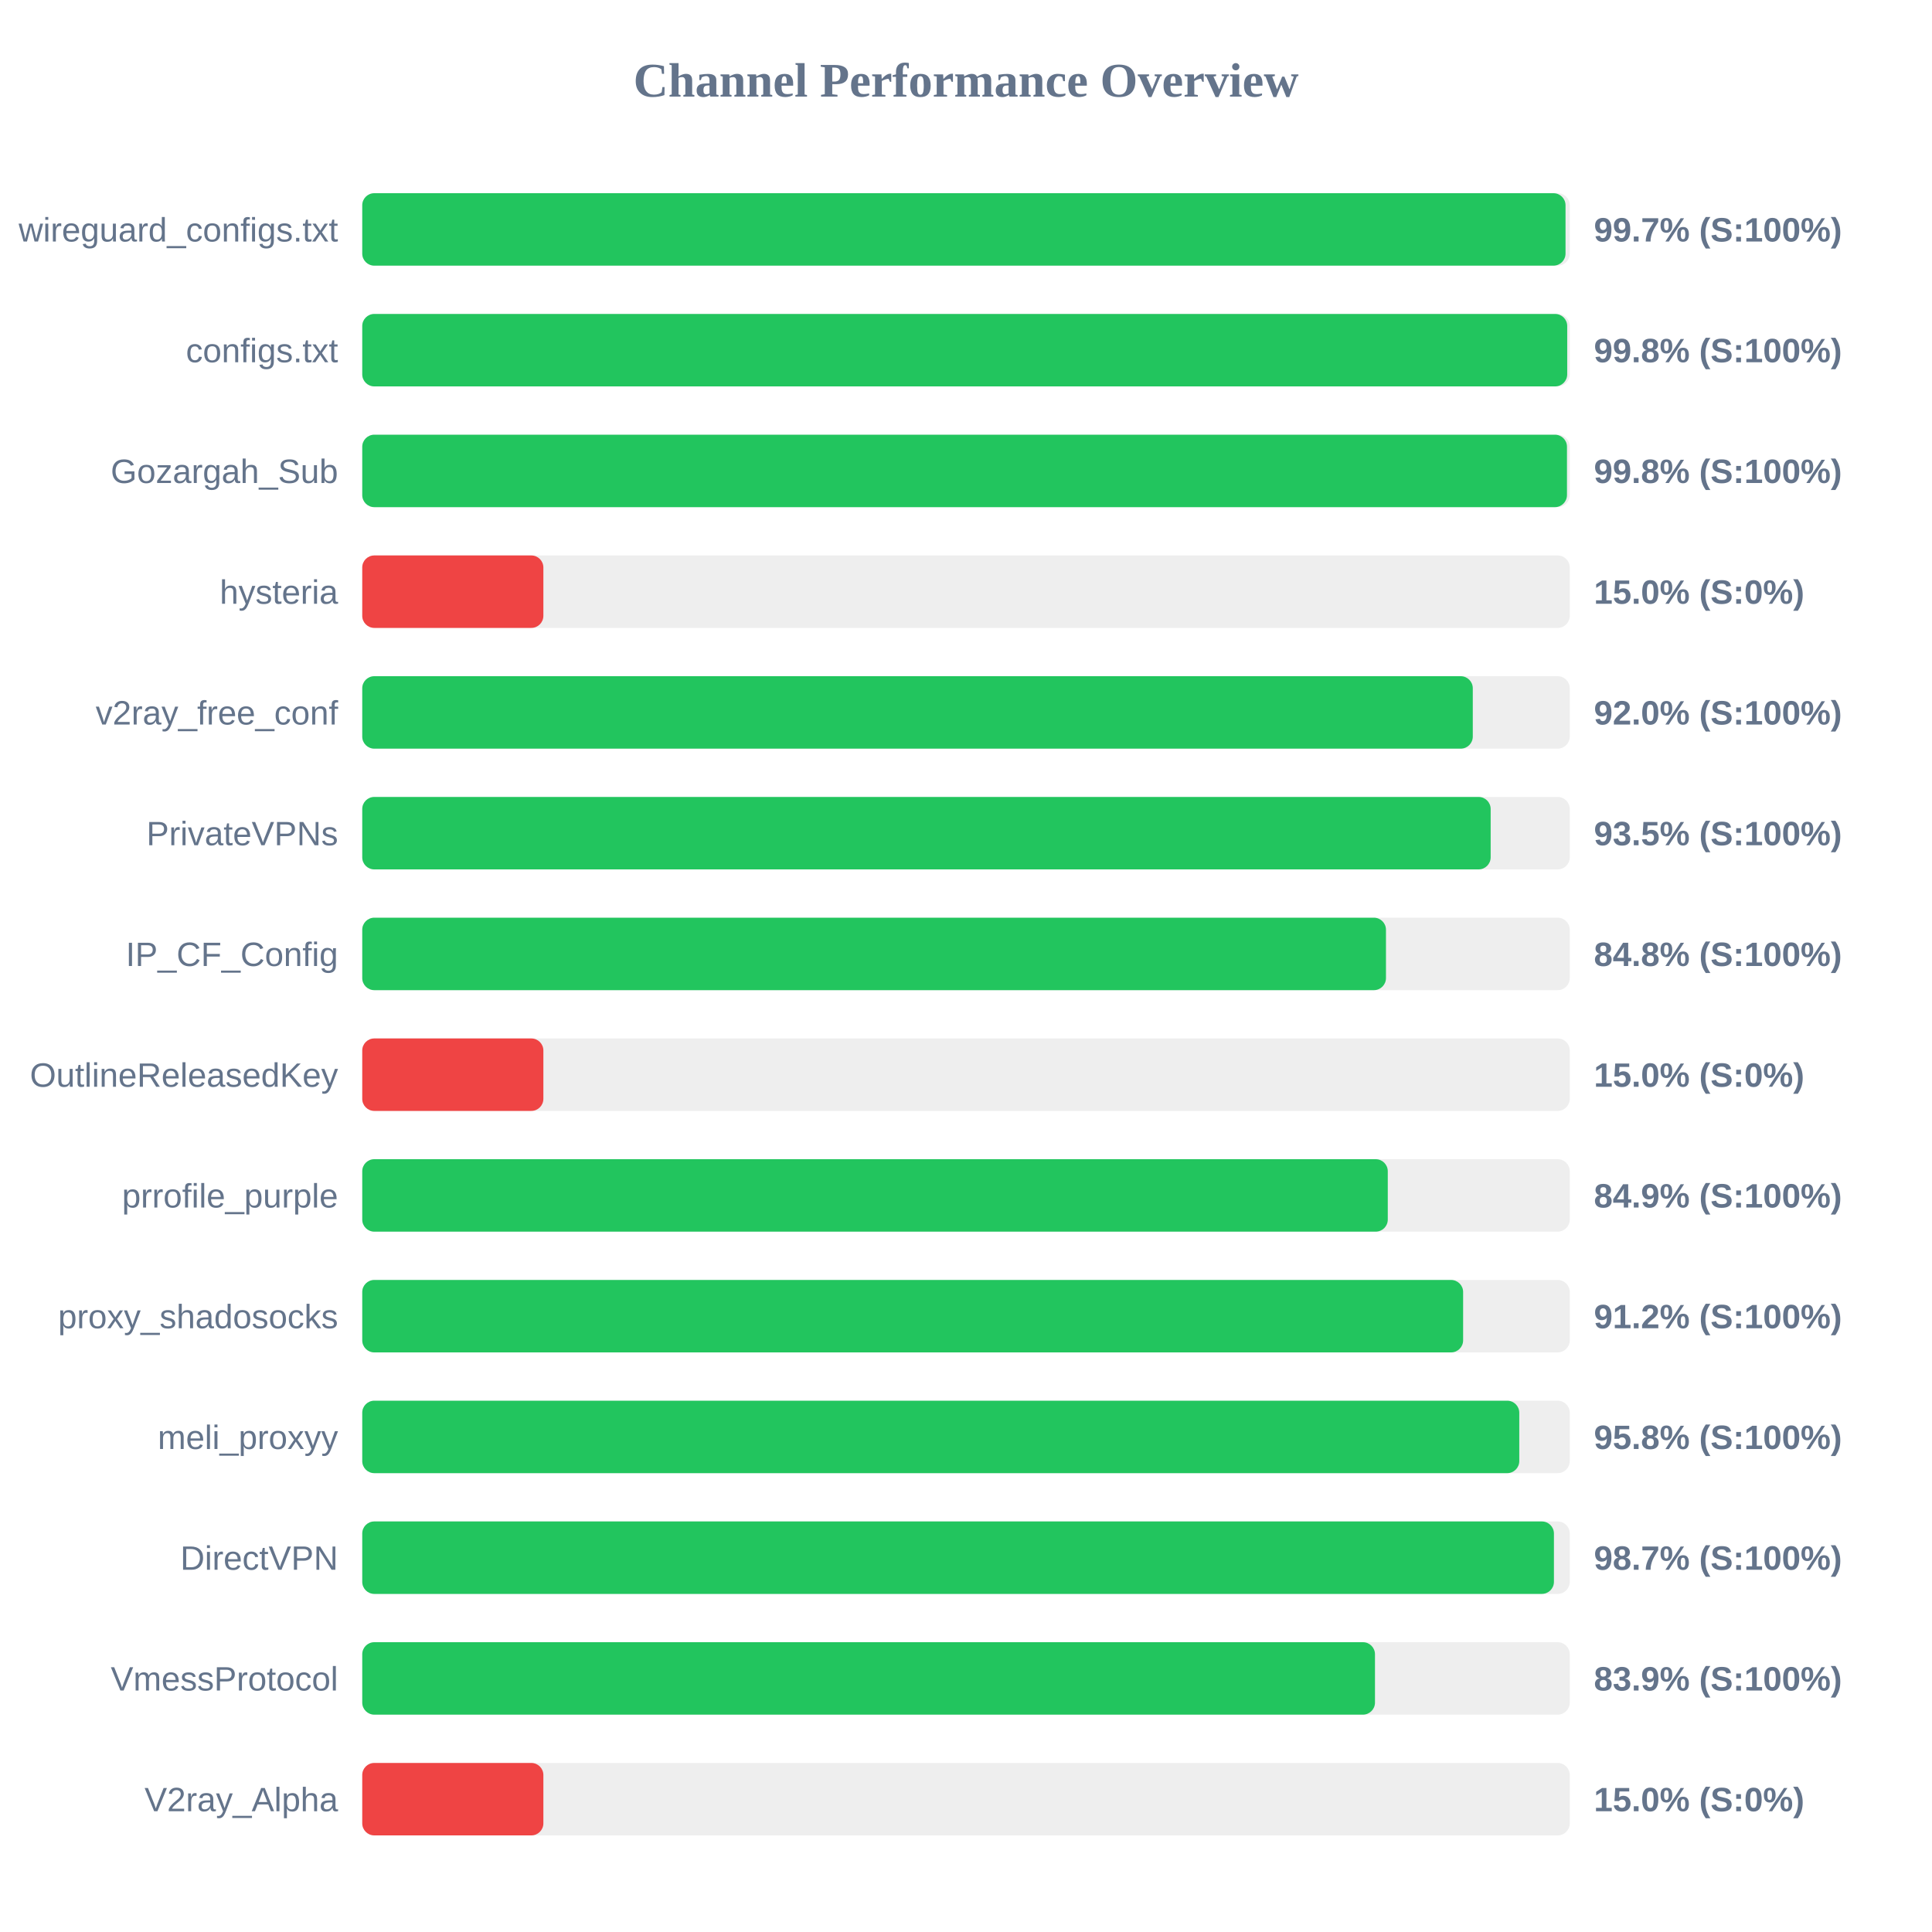
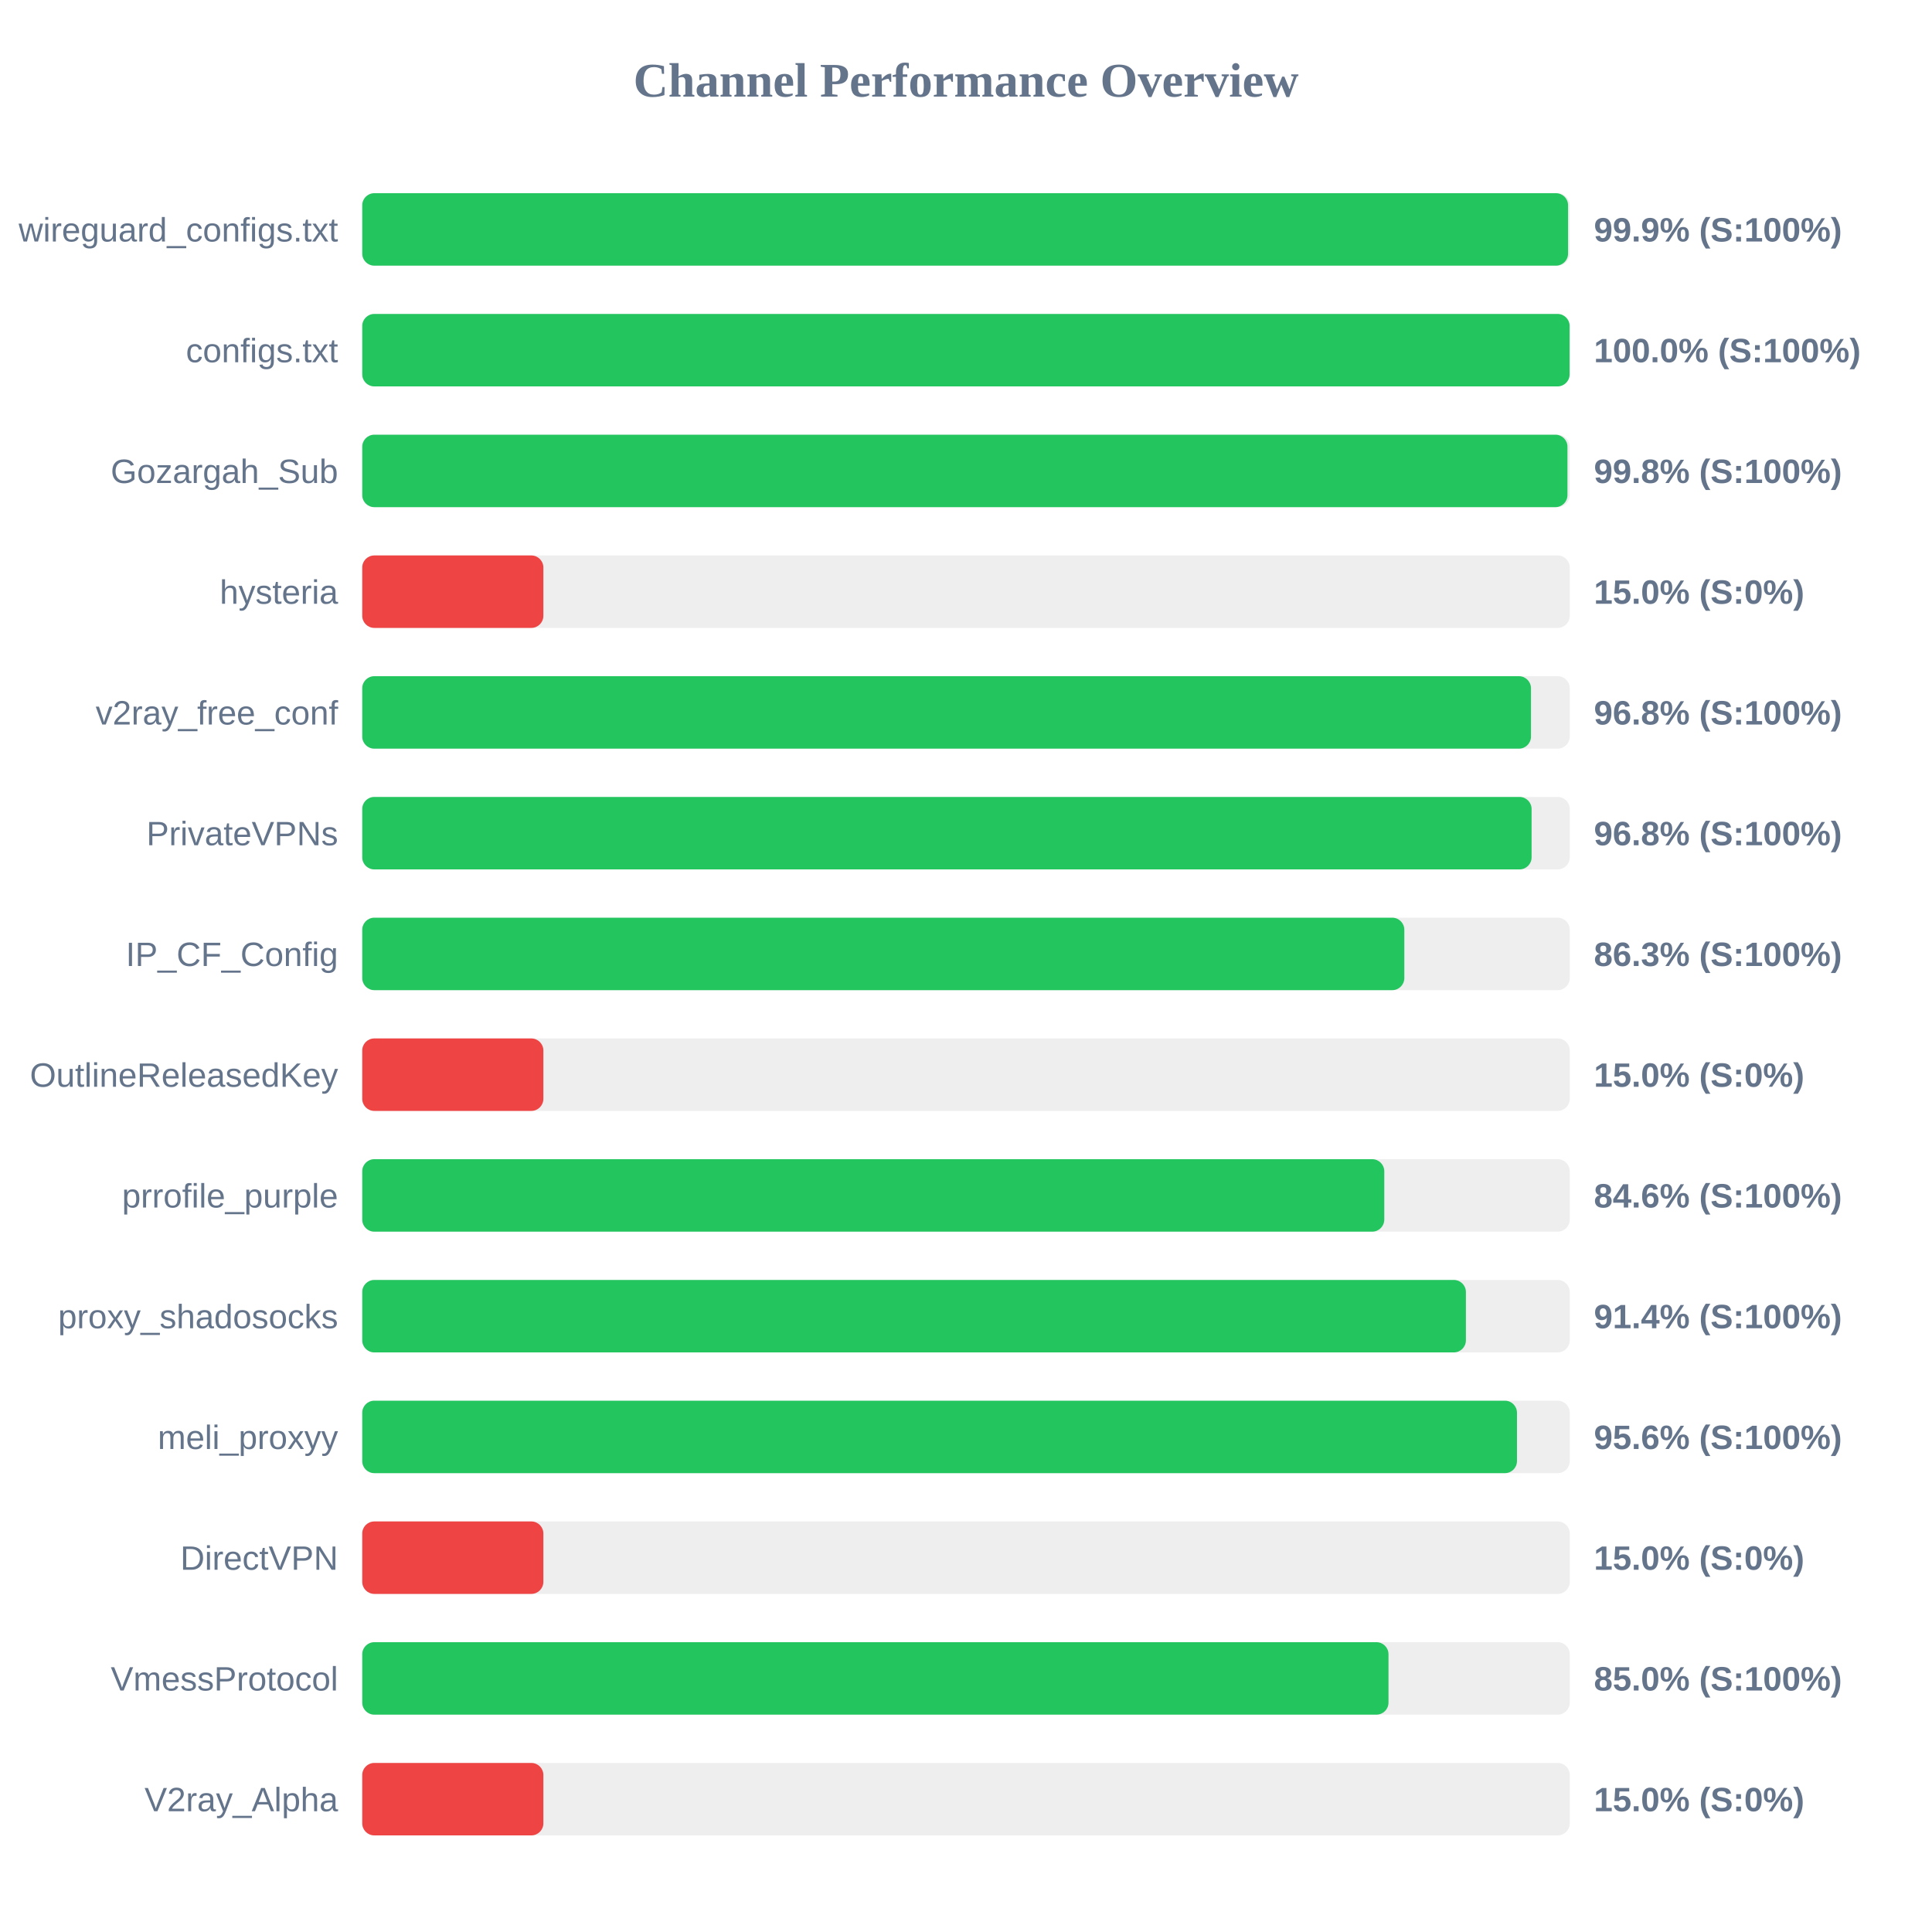
<svg xmlns="http://www.w3.org/2000/svg" width="800" height="800" version="1.1">
  <style>
        .row { font: 14px Arial; fill: #64748b; }
        .score { font: bold 14px Arial; fill: #64748b; }
    </style>
  <text x="400" y="40" text-anchor="middle" font-size="20px" font-weight="bold" fill="#64748b">Channel Performance Overview</text>
  <rect x="150" y="80" width="500" height="30" fill="#eee" rx="5" />
-   <rect x="150" y="80" width="498.25" height="30" fill="#22c55e" rx="5" />
+   <rect x="150" y="80" width="499.3" height="30" fill="#22c55e" rx="5" />
  <text x="140" y="100" text-anchor="end" class="row">wireguard_configs.txt</text>
-   <text x="660" y="100" text-anchor="start" class="score">99.7% (S:100%)</text>
+   <text x="660" y="100" text-anchor="start" class="score">99.9% (S:100%)</text>
  <rect x="150" y="130" width="500" height="30" fill="#eee" rx="5" />
-   <rect x="150" y="130" width="498.95" height="30" fill="#22c55e" rx="5" />
+   <rect x="150" y="130" width="499.95" height="30" fill="#22c55e" rx="5" />
  <text x="140" y="150" text-anchor="end" class="row">configs.txt</text>
-   <text x="660" y="150" text-anchor="start" class="score">99.8% (S:100%)</text>
+   <text x="660" y="150" text-anchor="start" class="score">100.0% (S:100%)</text>
  <rect x="150" y="180" width="500" height="30" fill="#eee" rx="5" />
-   <rect x="150" y="180" width="498.85" height="30" fill="#22c55e" rx="5" />
+   <rect x="150" y="180" width="499.05" height="30" fill="#22c55e" rx="5" />
  <text x="140" y="200" text-anchor="end" class="row">Gozargah_Sub</text>
  <text x="660" y="200" text-anchor="start" class="score">99.8% (S:100%)</text>
  <rect x="150" y="230" width="500" height="30" fill="#eee" rx="5" />
  <rect x="150" y="230" width="75.0" height="30" fill="#ef4444" rx="5" />
  <text x="140" y="250" text-anchor="end" class="row">hysteria</text>
  <text x="660" y="250" text-anchor="start" class="score">15.0% (S:0%)</text>
  <rect x="150" y="280" width="500" height="30" fill="#eee" rx="5" />
-   <rect x="150" y="280" width="459.85" height="30" fill="#22c55e" rx="5" />
+   <rect x="150" y="280" width="483.95" height="30" fill="#22c55e" rx="5" />
  <text x="140" y="300" text-anchor="end" class="row">v2ray_free_conf</text>
-   <text x="660" y="300" text-anchor="start" class="score">92.0% (S:100%)</text>
+   <text x="660" y="300" text-anchor="start" class="score">96.8% (S:100%)</text>
  <rect x="150" y="330" width="500" height="30" fill="#eee" rx="5" />
-   <rect x="150" y="330" width="467.25" height="30" fill="#22c55e" rx="5" />
+   <rect x="150" y="330" width="484.2" height="30" fill="#22c55e" rx="5" />
  <text x="140" y="350" text-anchor="end" class="row">PrivateVPNs</text>
-   <text x="660" y="350" text-anchor="start" class="score">93.5% (S:100%)</text>
+   <text x="660" y="350" text-anchor="start" class="score">96.8% (S:100%)</text>
  <rect x="150" y="380" width="500" height="30" fill="#eee" rx="5" />
-   <rect x="150" y="380" width="423.9" height="30" fill="#22c55e" rx="5" />
+   <rect x="150" y="380" width="431.5" height="30" fill="#22c55e" rx="5" />
  <text x="140" y="400" text-anchor="end" class="row">IP_CF_Config</text>
-   <text x="660" y="400" text-anchor="start" class="score">84.8% (S:100%)</text>
+   <text x="660" y="400" text-anchor="start" class="score">86.3% (S:100%)</text>
  <rect x="150" y="430" width="500" height="30" fill="#eee" rx="5" />
  <rect x="150" y="430" width="75.0" height="30" fill="#ef4444" rx="5" />
  <text x="140" y="450" text-anchor="end" class="row">OutlineReleasedKey</text>
  <text x="660" y="450" text-anchor="start" class="score">15.0% (S:0%)</text>
  <rect x="150" y="480" width="500" height="30" fill="#eee" rx="5" />
-   <rect x="150" y="480" width="424.65" height="30" fill="#22c55e" rx="5" />
+   <rect x="150" y="480" width="423.2" height="30" fill="#22c55e" rx="5" />
  <text x="140" y="500" text-anchor="end" class="row">prrofile_purple</text>
-   <text x="660" y="500" text-anchor="start" class="score">84.9% (S:100%)</text>
+   <text x="660" y="500" text-anchor="start" class="score">84.6% (S:100%)</text>
  <rect x="150" y="530" width="500" height="30" fill="#eee" rx="5" />
-   <rect x="150" y="530" width="455.85" height="30" fill="#22c55e" rx="5" />
+   <rect x="150" y="530" width="457.0" height="30" fill="#22c55e" rx="5" />
  <text x="140" y="550" text-anchor="end" class="row">proxy_shadosocks</text>
-   <text x="660" y="550" text-anchor="start" class="score">91.2% (S:100%)</text>
+   <text x="660" y="550" text-anchor="start" class="score">91.4% (S:100%)</text>
  <rect x="150" y="580" width="500" height="30" fill="#eee" rx="5" />
-   <rect x="150" y="580" width="479.1" height="30" fill="#22c55e" rx="5" />
+   <rect x="150" y="580" width="478.15" height="30" fill="#22c55e" rx="5" />
  <text x="140" y="600" text-anchor="end" class="row">meli_proxyy</text>
-   <text x="660" y="600" text-anchor="start" class="score">95.8% (S:100%)</text>
+   <text x="660" y="600" text-anchor="start" class="score">95.6% (S:100%)</text>
  <rect x="150" y="630" width="500" height="30" fill="#eee" rx="5" />
-   <rect x="150" y="630" width="493.45" height="30" fill="#22c55e" rx="5" />
+   <rect x="150" y="630" width="75.0" height="30" fill="#ef4444" rx="5" />
  <text x="140" y="650" text-anchor="end" class="row">DirectVPN</text>
-   <text x="660" y="650" text-anchor="start" class="score">98.7% (S:100%)</text>
+   <text x="660" y="650" text-anchor="start" class="score">15.0% (S:0%)</text>
  <rect x="150" y="680" width="500" height="30" fill="#eee" rx="5" />
-   <rect x="150" y="680" width="419.35" height="30" fill="#22c55e" rx="5" />
+   <rect x="150" y="680" width="424.95" height="30" fill="#22c55e" rx="5" />
  <text x="140" y="700" text-anchor="end" class="row">VmessProtocol</text>
-   <text x="660" y="700" text-anchor="start" class="score">83.9% (S:100%)</text>
+   <text x="660" y="700" text-anchor="start" class="score">85.0% (S:100%)</text>
  <rect x="150" y="730" width="500" height="30" fill="#eee" rx="5" />
  <rect x="150" y="730" width="75.0" height="30" fill="#ef4444" rx="5" />
  <text x="140" y="750" text-anchor="end" class="row">V2ray_Alpha</text>
  <text x="660" y="750" text-anchor="start" class="score">15.0% (S:0%)</text>
</svg>
